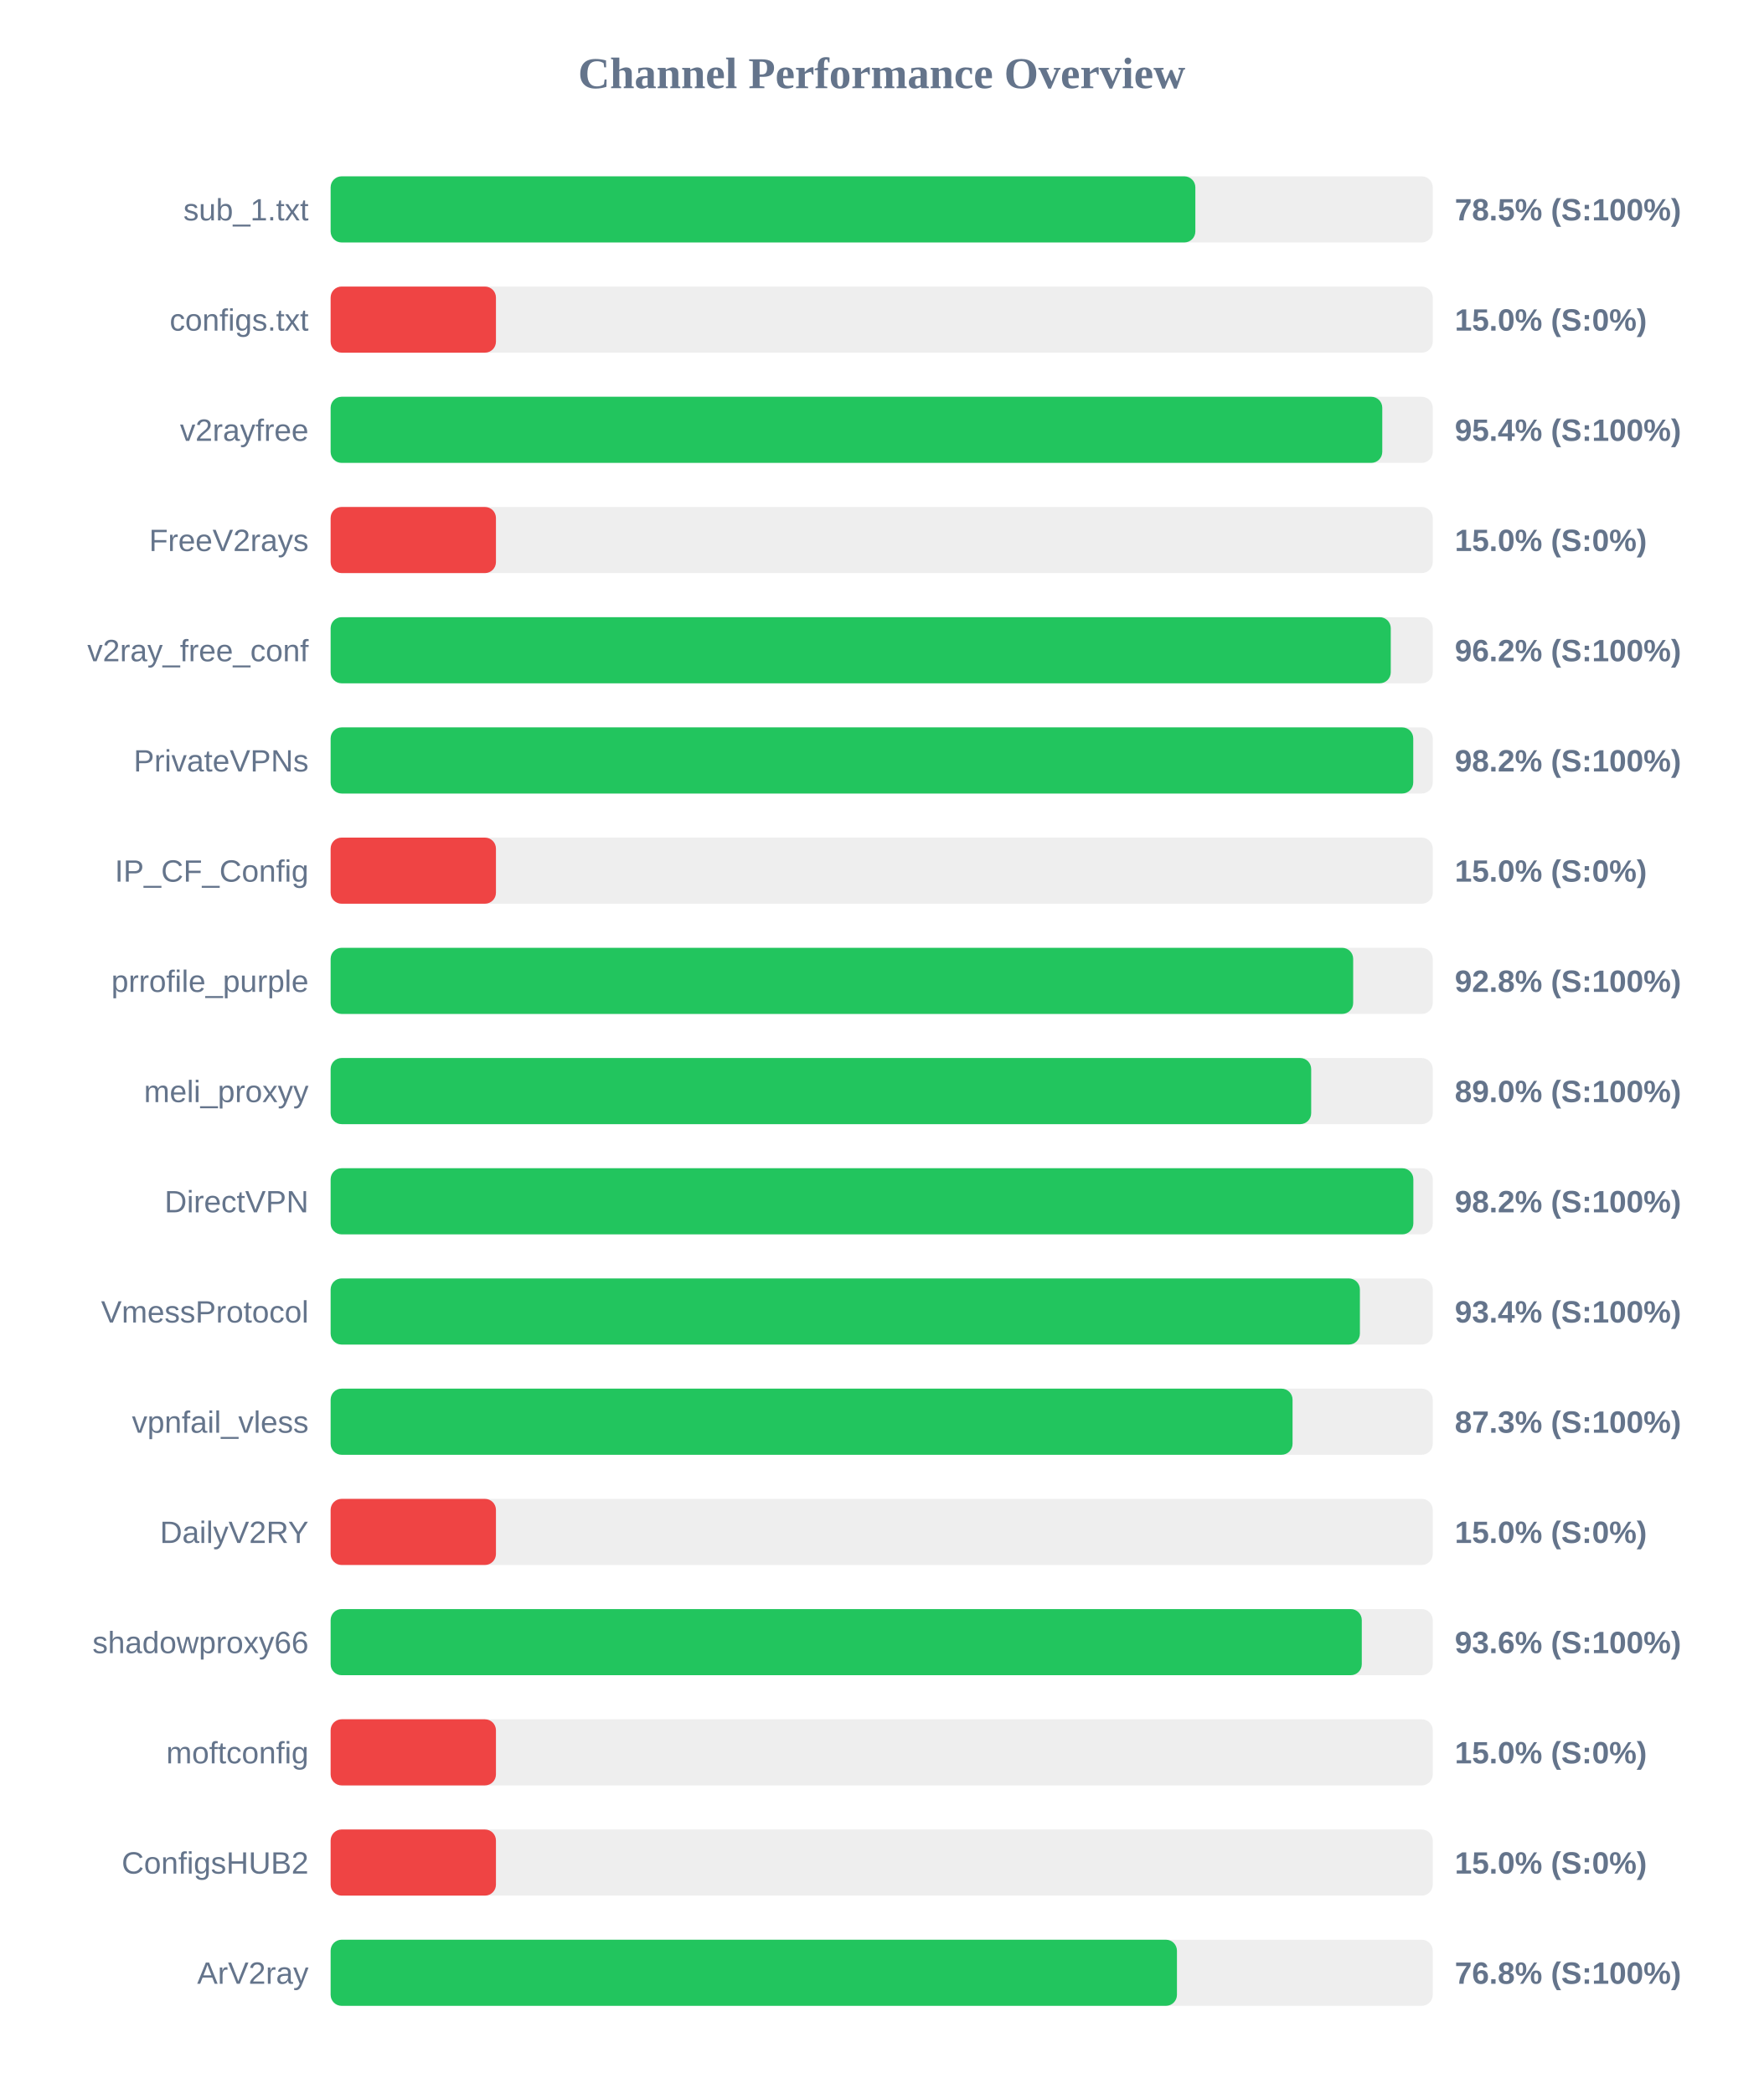
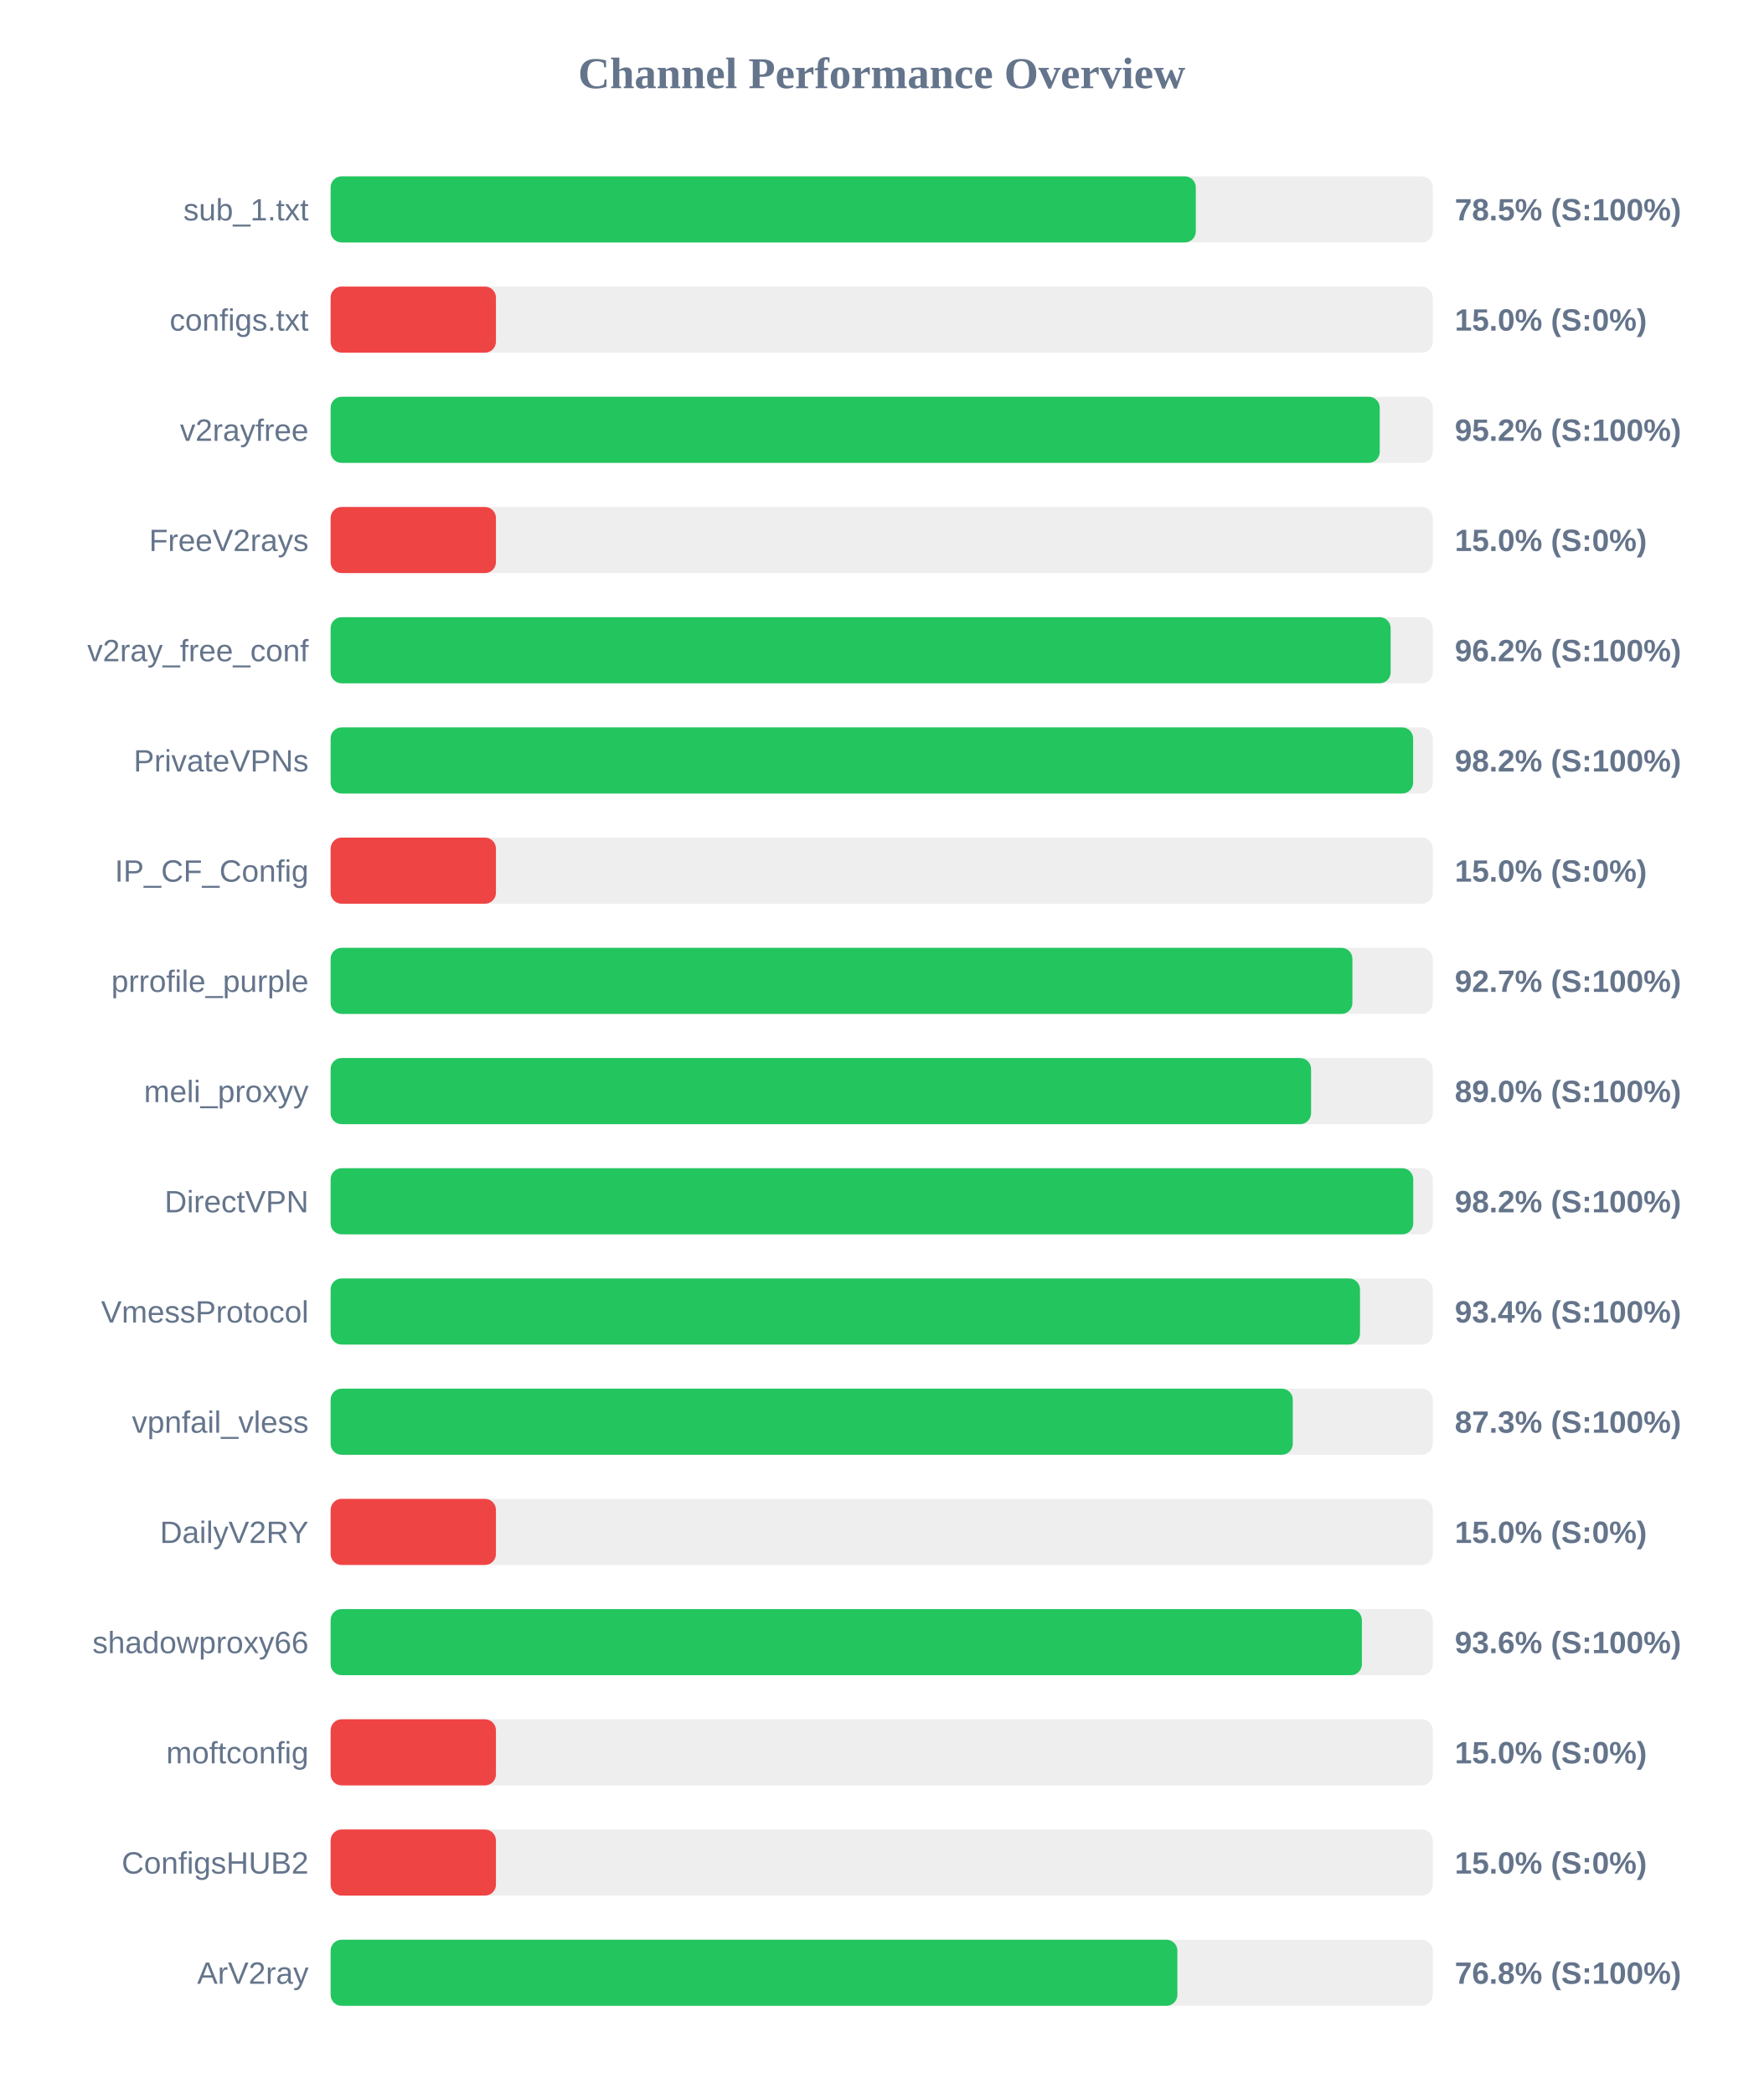
<svg xmlns="http://www.w3.org/2000/svg" width="800" height="950" version="1.1">
  <style>
        .row { font: 14px Arial; fill: #64748b; }
        .score { font: bold 14px Arial; fill: #64748b; }
    </style>
  <text x="400" y="40" text-anchor="middle" font-size="20px" font-weight="bold" fill="#64748b">Channel Performance Overview</text>
  <rect x="150" y="80" width="500" height="30" fill="#eee" rx="5" />
-   <rect x="150" y="80" width="392.3" height="30" fill="#22c55e" rx="5" />
+   <rect x="150" y="80" width="392.5" height="30" fill="#22c55e" rx="5" />
  <text x="140" y="100" text-anchor="end" class="row">sub_1.txt</text>
  <text x="660" y="100" text-anchor="start" class="score">78.5% (S:100%)</text>
  <rect x="150" y="130" width="500" height="30" fill="#eee" rx="5" />
  <rect x="150" y="130" width="75.0" height="30" fill="#ef4444" rx="5" />
  <text x="140" y="150" text-anchor="end" class="row">configs.txt</text>
  <text x="660" y="150" text-anchor="start" class="score">15.0% (S:0%)</text>
  <rect x="150" y="180" width="500" height="30" fill="#eee" rx="5" />
-   <rect x="150" y="180" width="477.1" height="30" fill="#22c55e" rx="5" />
+   <rect x="150" y="180" width="475.95" height="30" fill="#22c55e" rx="5" />
  <text x="140" y="200" text-anchor="end" class="row">v2rayfree</text>
-   <text x="660" y="200" text-anchor="start" class="score">95.4% (S:100%)</text>
+   <text x="660" y="200" text-anchor="start" class="score">95.2% (S:100%)</text>
  <rect x="150" y="230" width="500" height="30" fill="#eee" rx="5" />
  <rect x="150" y="230" width="75.0" height="30" fill="#ef4444" rx="5" />
  <text x="140" y="250" text-anchor="end" class="row">FreeV2rays</text>
  <text x="660" y="250" text-anchor="start" class="score">15.0% (S:0%)</text>
  <rect x="150" y="280" width="500" height="30" fill="#eee" rx="5" />
-   <rect x="150" y="280" width="480.95" height="30" fill="#22c55e" rx="5" />
+   <rect x="150" y="280" width="480.9" height="30" fill="#22c55e" rx="5" />
  <text x="140" y="300" text-anchor="end" class="row">v2ray_free_conf</text>
  <text x="660" y="300" text-anchor="start" class="score">96.2% (S:100%)</text>
  <rect x="150" y="330" width="500" height="30" fill="#eee" rx="5" />
-   <rect x="150" y="330" width="491.15" height="30" fill="#22c55e" rx="5" />
+   <rect x="150" y="330" width="491.1" height="30" fill="#22c55e" rx="5" />
  <text x="140" y="350" text-anchor="end" class="row">PrivateVPNs</text>
  <text x="660" y="350" text-anchor="start" class="score">98.2% (S:100%)</text>
  <rect x="150" y="380" width="500" height="30" fill="#eee" rx="5" />
  <rect x="150" y="380" width="75.0" height="30" fill="#ef4444" rx="5" />
  <text x="140" y="400" text-anchor="end" class="row">IP_CF_Config</text>
  <text x="660" y="400" text-anchor="start" class="score">15.0% (S:0%)</text>
  <rect x="150" y="430" width="500" height="30" fill="#eee" rx="5" />
-   <rect x="150" y="430" width="463.9" height="30" fill="#22c55e" rx="5" />
+   <rect x="150" y="430" width="463.55" height="30" fill="#22c55e" rx="5" />
  <text x="140" y="450" text-anchor="end" class="row">prrofile_purple</text>
-   <text x="660" y="450" text-anchor="start" class="score">92.8% (S:100%)</text>
+   <text x="660" y="450" text-anchor="start" class="score">92.7% (S:100%)</text>
  <rect x="150" y="480" width="500" height="30" fill="#eee" rx="5" />
-   <rect x="150" y="480" width="444.85" height="30" fill="#22c55e" rx="5" />
+   <rect x="150" y="480" width="444.8" height="30" fill="#22c55e" rx="5" />
  <text x="140" y="500" text-anchor="end" class="row">meli_proxyy</text>
  <text x="660" y="500" text-anchor="start" class="score">89.0% (S:100%)</text>
  <rect x="150" y="530" width="500" height="30" fill="#eee" rx="5" />
-   <rect x="150" y="530" width="491.2" height="30" fill="#22c55e" rx="5" />
+   <rect x="150" y="530" width="491.15" height="30" fill="#22c55e" rx="5" />
  <text x="140" y="550" text-anchor="end" class="row">DirectVPN</text>
  <text x="660" y="550" text-anchor="start" class="score">98.2% (S:100%)</text>
  <rect x="150" y="580" width="500" height="30" fill="#eee" rx="5" />
-   <rect x="150" y="580" width="466.95" height="30" fill="#22c55e" rx="5" />
+   <rect x="150" y="580" width="467.0" height="30" fill="#22c55e" rx="5" />
  <text x="140" y="600" text-anchor="end" class="row">VmessProtocol</text>
  <text x="660" y="600" text-anchor="start" class="score">93.4% (S:100%)</text>
  <rect x="150" y="630" width="500" height="30" fill="#eee" rx="5" />
-   <rect x="150" y="630" width="436.4" height="30" fill="#22c55e" rx="5" />
+   <rect x="150" y="630" width="436.5" height="30" fill="#22c55e" rx="5" />
  <text x="140" y="650" text-anchor="end" class="row">vpnfail_vless</text>
  <text x="660" y="650" text-anchor="start" class="score">87.3% (S:100%)</text>
  <rect x="150" y="680" width="500" height="30" fill="#eee" rx="5" />
  <rect x="150" y="680" width="75.0" height="30" fill="#ef4444" rx="5" />
  <text x="140" y="700" text-anchor="end" class="row">DailyV2RY</text>
  <text x="660" y="700" text-anchor="start" class="score">15.0% (S:0%)</text>
  <rect x="150" y="730" width="500" height="30" fill="#eee" rx="5" />
-   <rect x="150" y="730" width="467.8" height="30" fill="#22c55e" rx="5" />
+   <rect x="150" y="730" width="467.85" height="30" fill="#22c55e" rx="5" />
  <text x="140" y="750" text-anchor="end" class="row">shadowproxy66</text>
  <text x="660" y="750" text-anchor="start" class="score">93.6% (S:100%)</text>
  <rect x="150" y="780" width="500" height="30" fill="#eee" rx="5" />
  <rect x="150" y="780" width="75.0" height="30" fill="#ef4444" rx="5" />
  <text x="140" y="800" text-anchor="end" class="row">moftconfig</text>
  <text x="660" y="800" text-anchor="start" class="score">15.0% (S:0%)</text>
  <rect x="150" y="830" width="500" height="30" fill="#eee" rx="5" />
  <rect x="150" y="830" width="75.0" height="30" fill="#ef4444" rx="5" />
  <text x="140" y="850" text-anchor="end" class="row">ConfigsHUB2</text>
  <text x="660" y="850" text-anchor="start" class="score">15.0% (S:0%)</text>
  <rect x="150" y="880" width="500" height="30" fill="#eee" rx="5" />
-   <rect x="150" y="880" width="383.95" height="30" fill="#22c55e" rx="5" />
+   <rect x="150" y="880" width="384.15" height="30" fill="#22c55e" rx="5" />
  <text x="140" y="900" text-anchor="end" class="row">ArV2ray</text>
  <text x="660" y="900" text-anchor="start" class="score">76.8% (S:100%)</text>
</svg>
